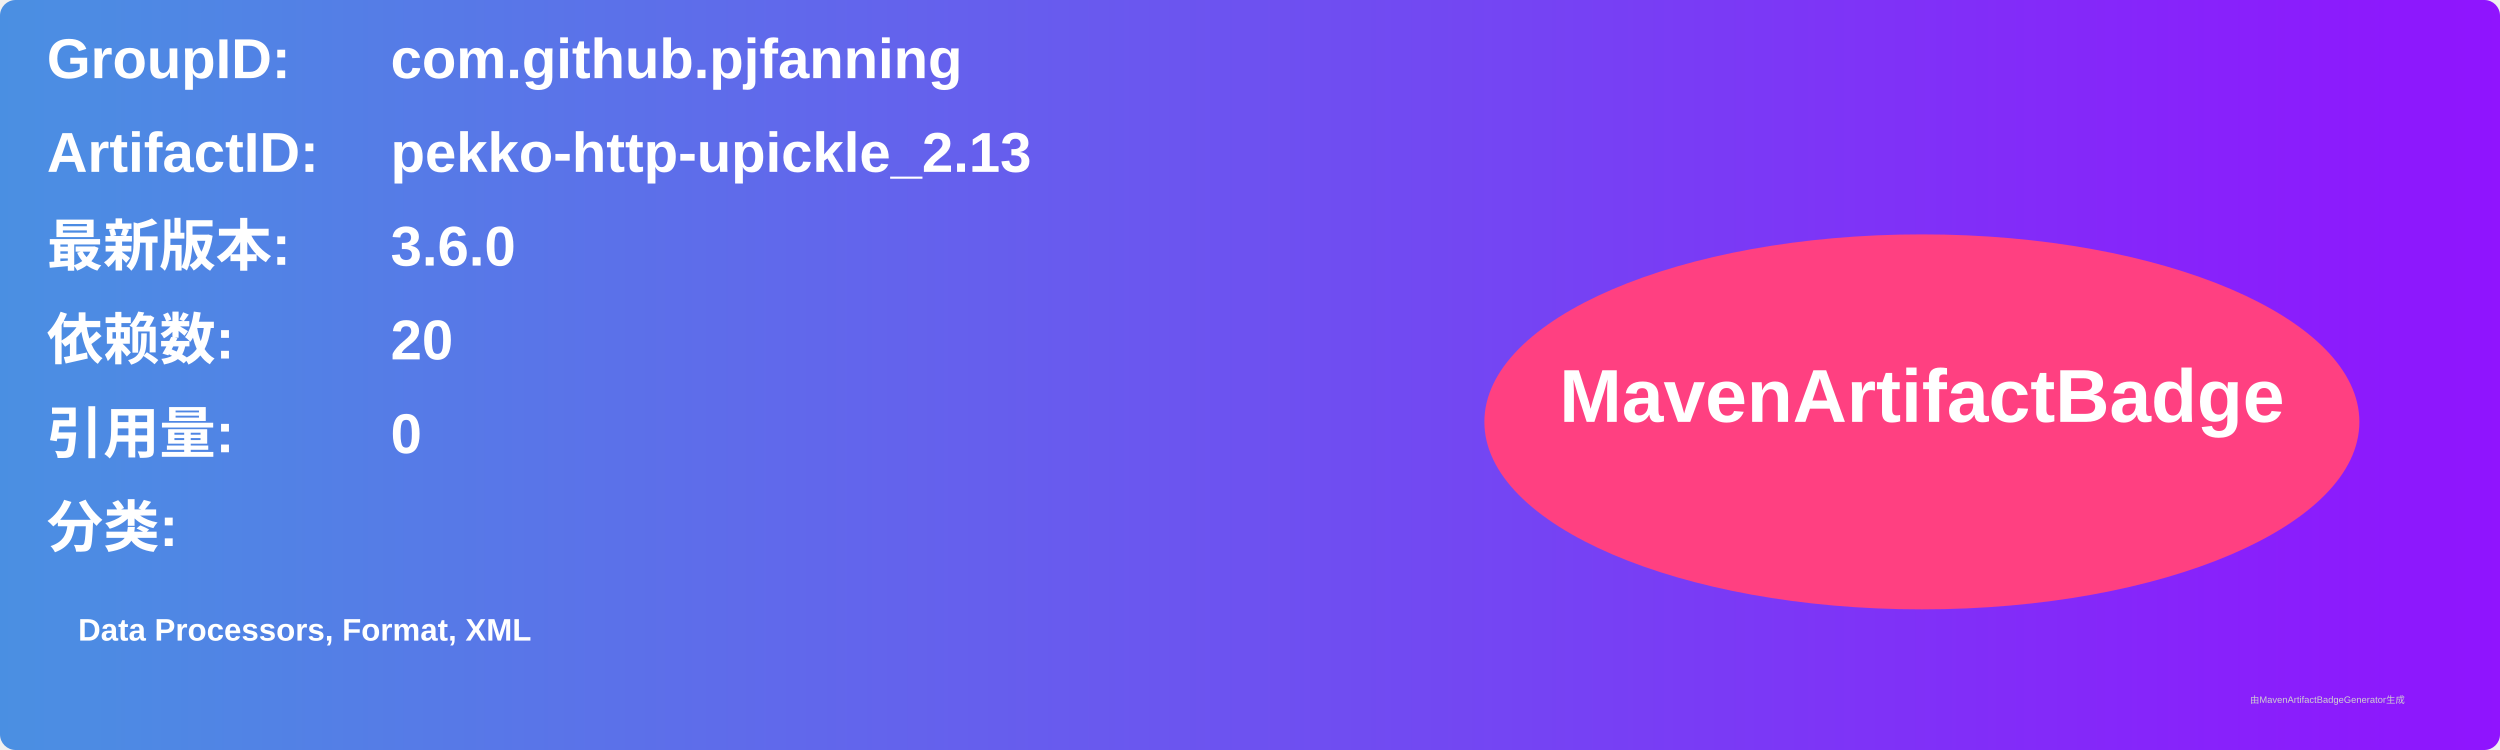
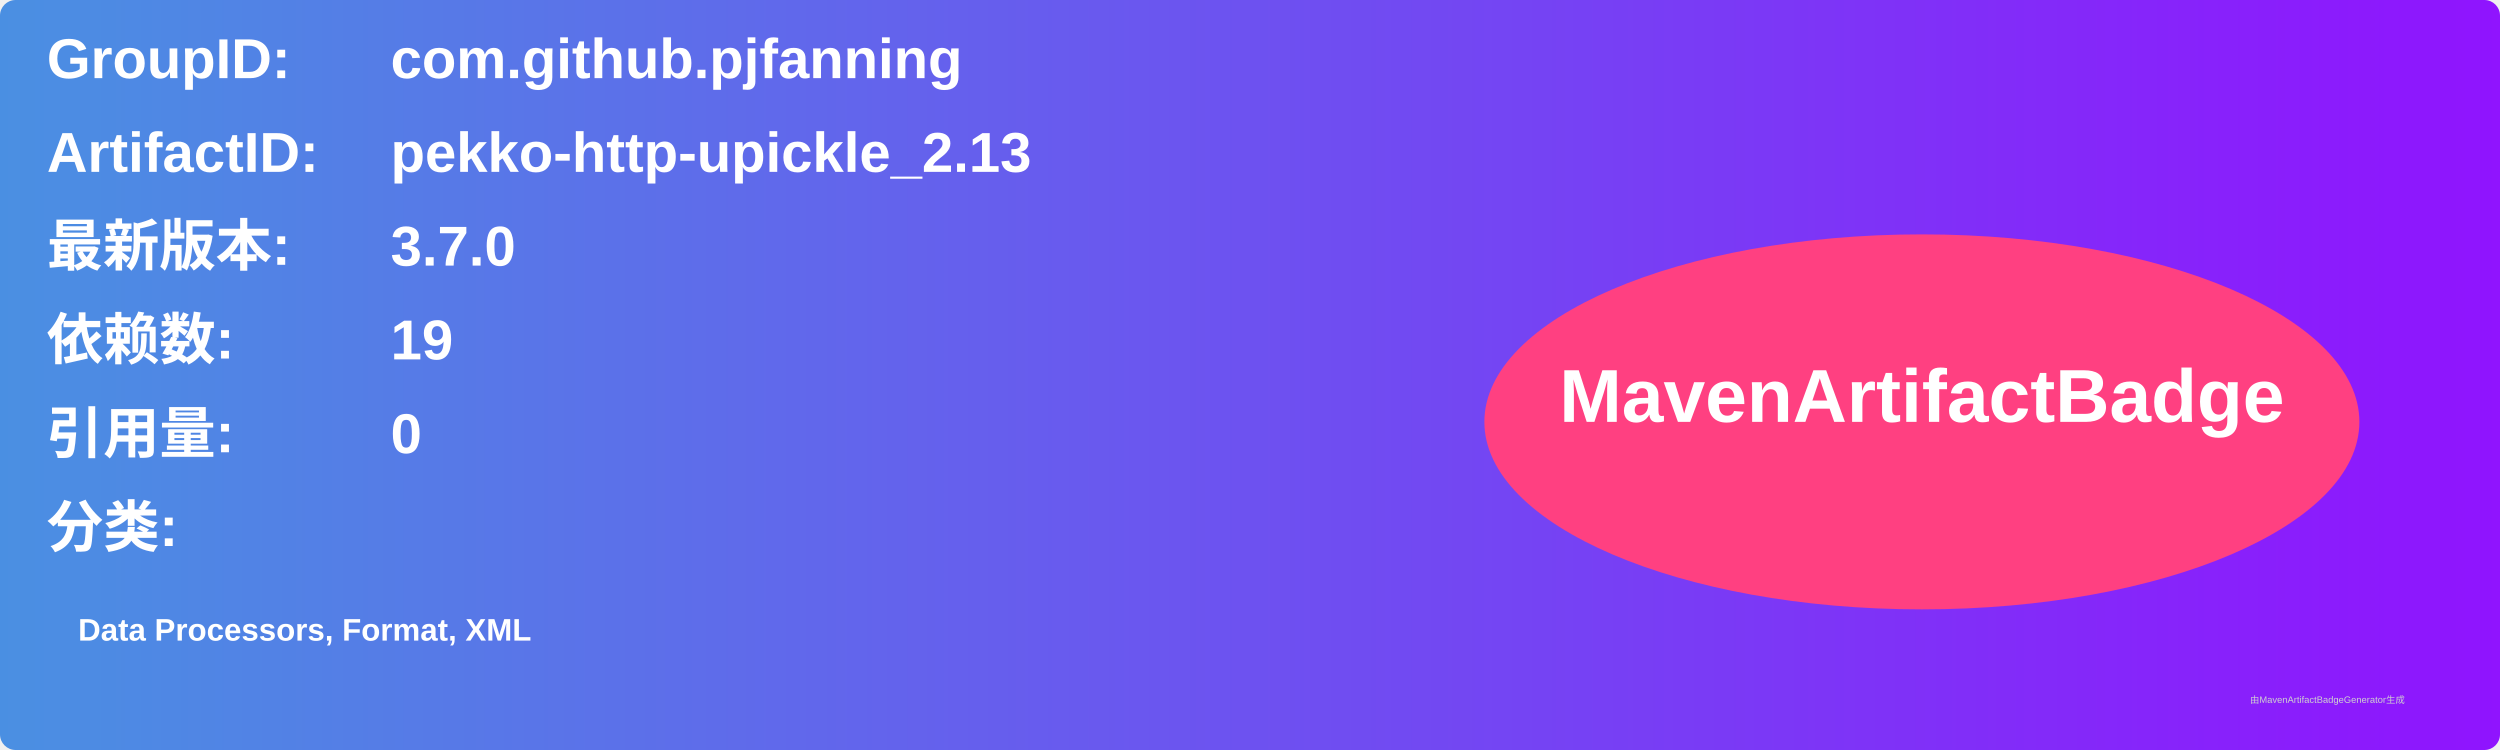
<svg xmlns="http://www.w3.org/2000/svg" width="800" height="240" viewBox="0 0 800 240">
  <linearGradient id="grad" x1="0%" y1="0%" x2="100%" y2="0%">
    <stop offset="0%" stop-color="#4a90e2" />
    <stop offset="100%" stop-color="#9013fe" />
  </linearGradient>
  <rect width="100%" height="100%" rx="5" ry="5" fill="url(#grad)" />
  <g transform="translate(15, 15)">
    <text x="0" y="10" font-family="Arial" font-size="18" fill="white" font-weight="bold" width="260">GroupID:</text>
    <text x="110" y="10" font-family="Arial" font-size="18" fill="white" font-weight="bold" width="460">com.github.pjfanning</text>
    <text x="0" y="40" font-family="Arial" font-size="18" fill="white" font-weight="bold" width="260">ArtifactID:</text>
    <text x="110" y="40" font-family="Arial" font-size="18" fill="white" font-weight="bold" width="460">pekko-http-upickle_2.13</text>
    <text x="0" y="70" font-family="Arial" font-size="18" fill="white" font-weight="bold">最新版本:</text>
    <text x="110" y="70" font-family="Arial" font-size="18" fill="white" font-weight="bold">
-       <tspan font-weight="bold">3.6.0</tspan>
+       <tspan font-weight="bold">3.7.0</tspan>
    </text>
    <text x="0" y="100" font-family="Arial" font-size="18" fill="white" font-weight="bold">依赖数: </text>
    <text x="110" y="100" font-family="Arial" font-size="18" fill="white">
-       <tspan font-weight="bold">20</tspan>
+       <tspan font-weight="bold">19</tspan>
    </text>
    <text x="0" y="130" font-family="Arial" font-size="18" fill="white" font-weight="bold">引用量: </text>
    <text x="110" y="130" font-family="Arial" font-size="18" fill="white">
      <tspan font-weight="bold">0</tspan>
    </text>
    <text x="0" y="160" font-family="Arial" font-size="18" fill="white" font-weight="bold">分类:</text>
    <text x="10" y="190" font-family="Arial" font-size="10" fill="white">
      <tspan font-weight="bold">Data Processors, Format, XML</tspan>
    </text>
    <ellipse cx="600" cy="120" rx="140" ry="60" fill="#ff4081" />
    <text x="600" y="120" text-anchor="middle" font-family="Arial" font-size="24" fill="white" font-weight="bold">MavenArtifactBadge</text>
  </g>
  <text x="720" y="225" font-family="Arial" font-size="3" fill="#d0d0d0">由MavenArtifactBadgeGenerator生成</text>
</svg>
